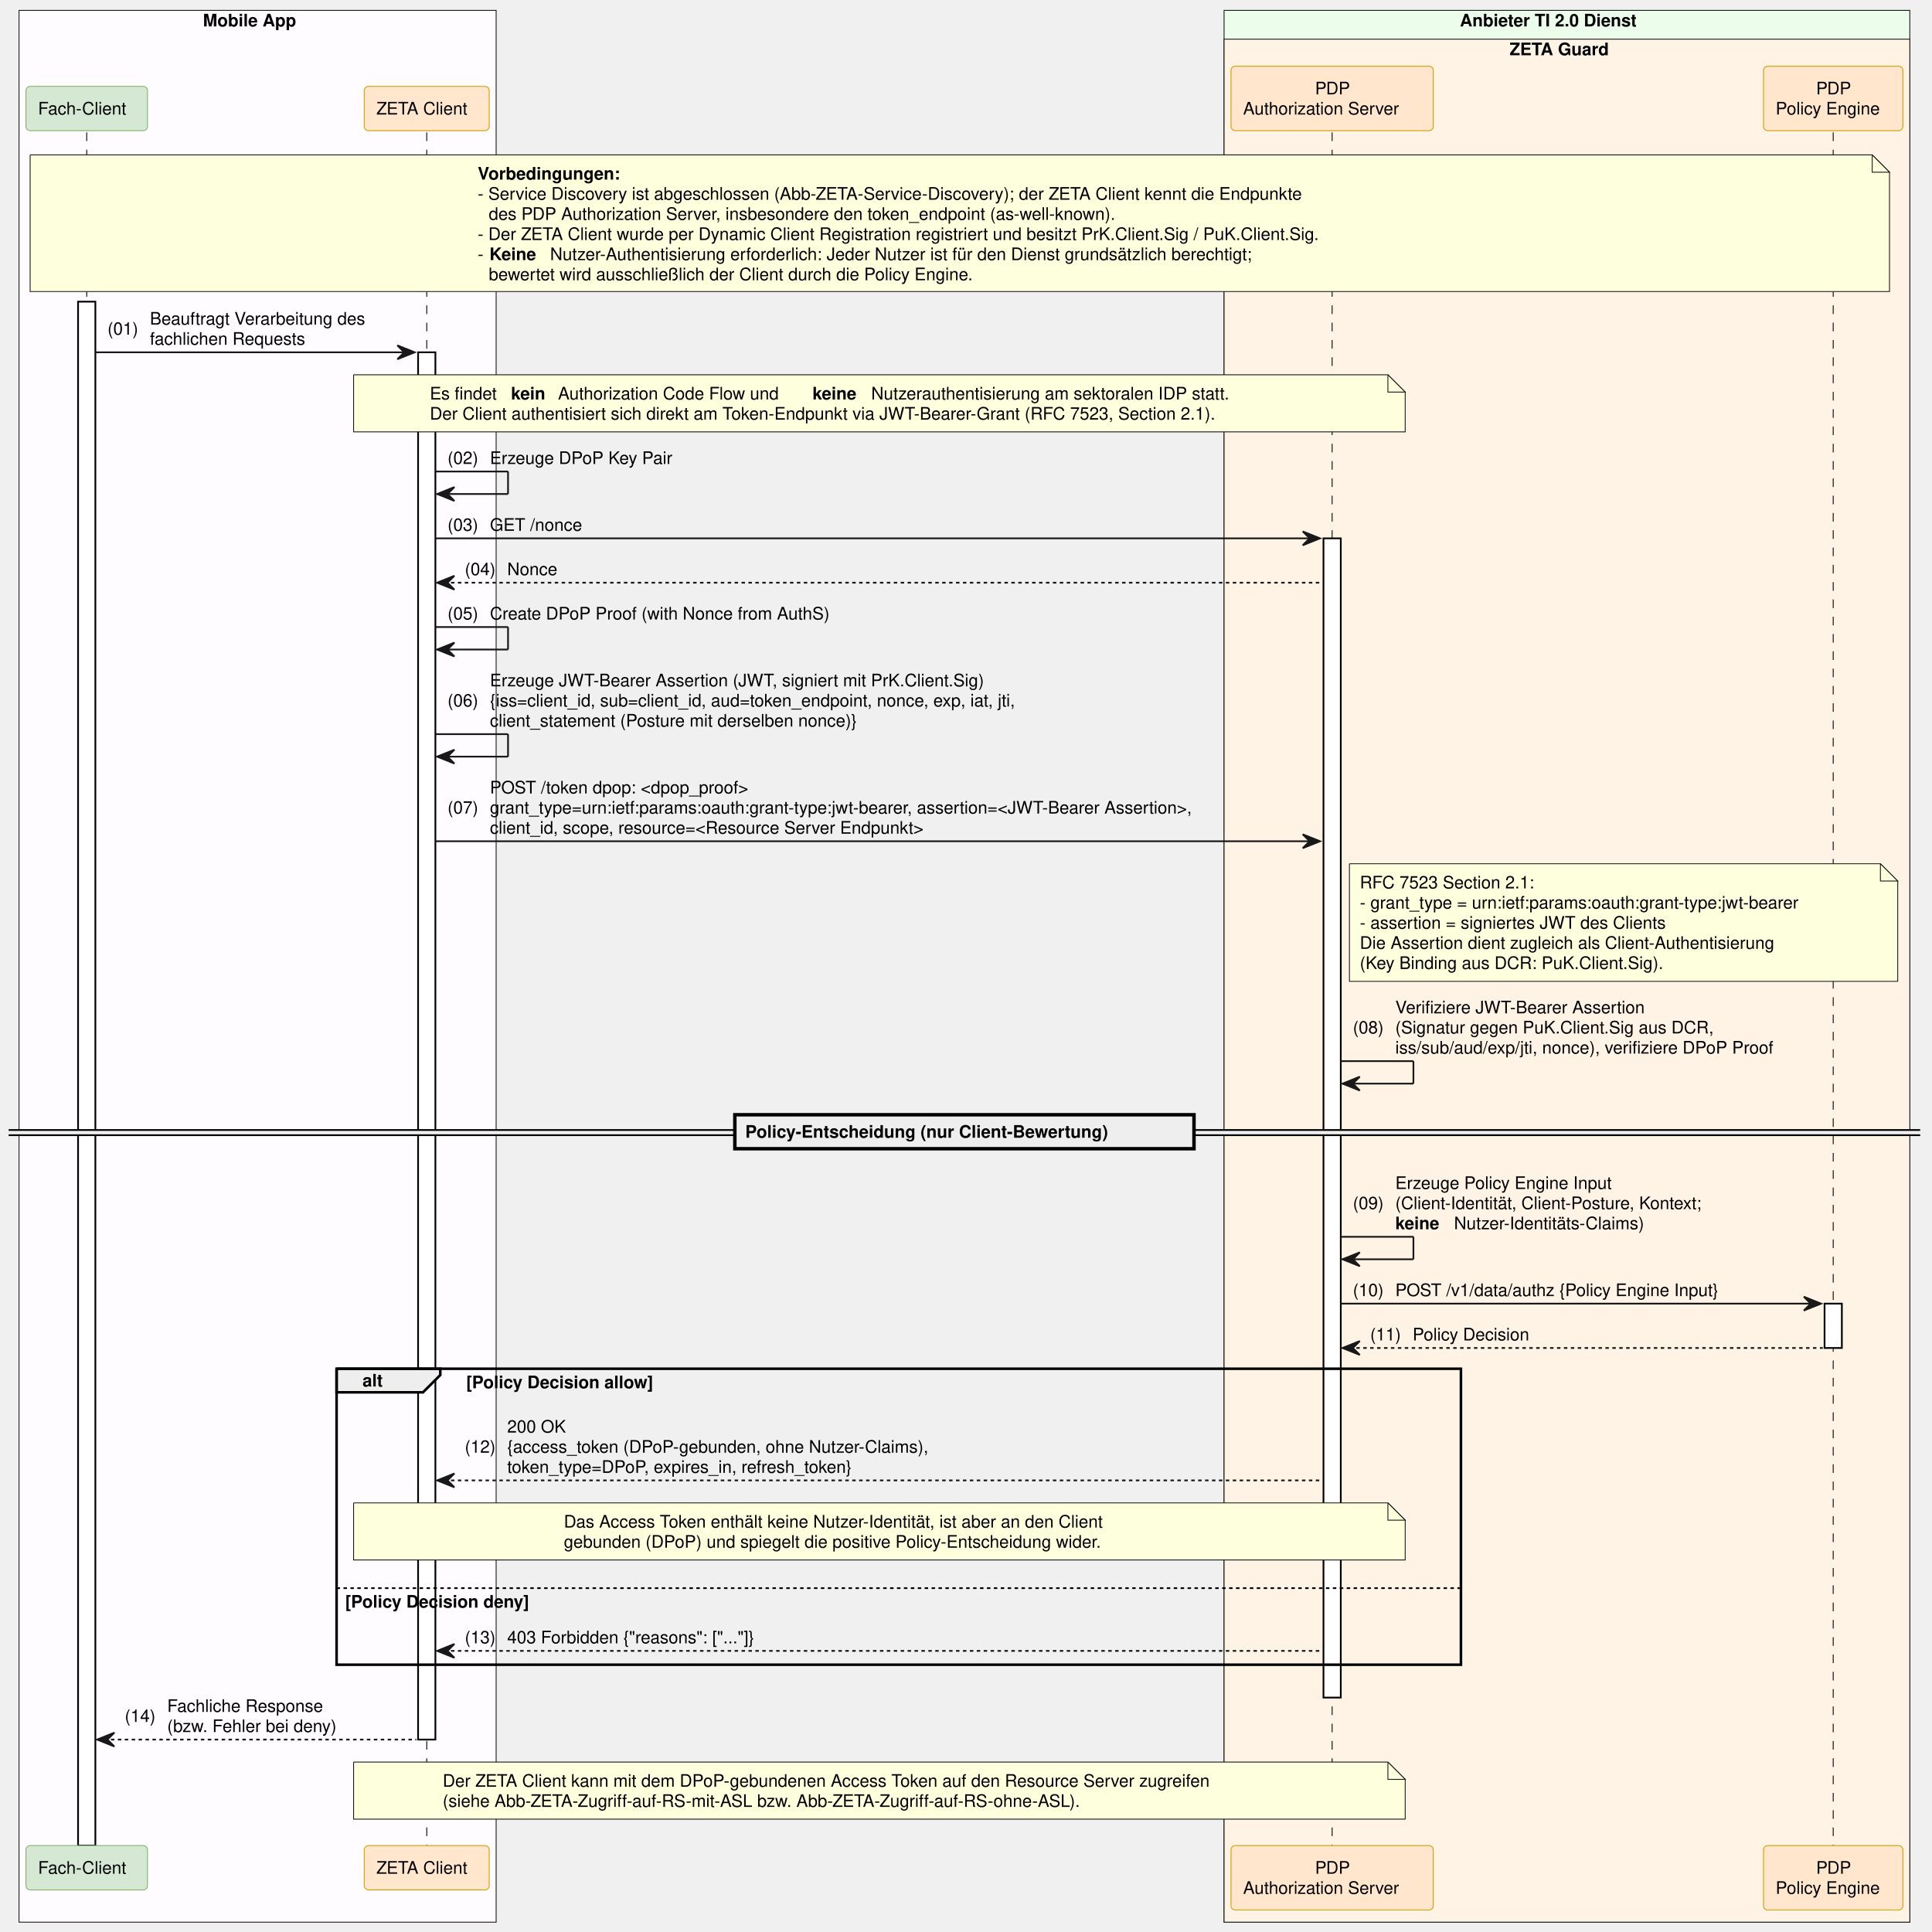
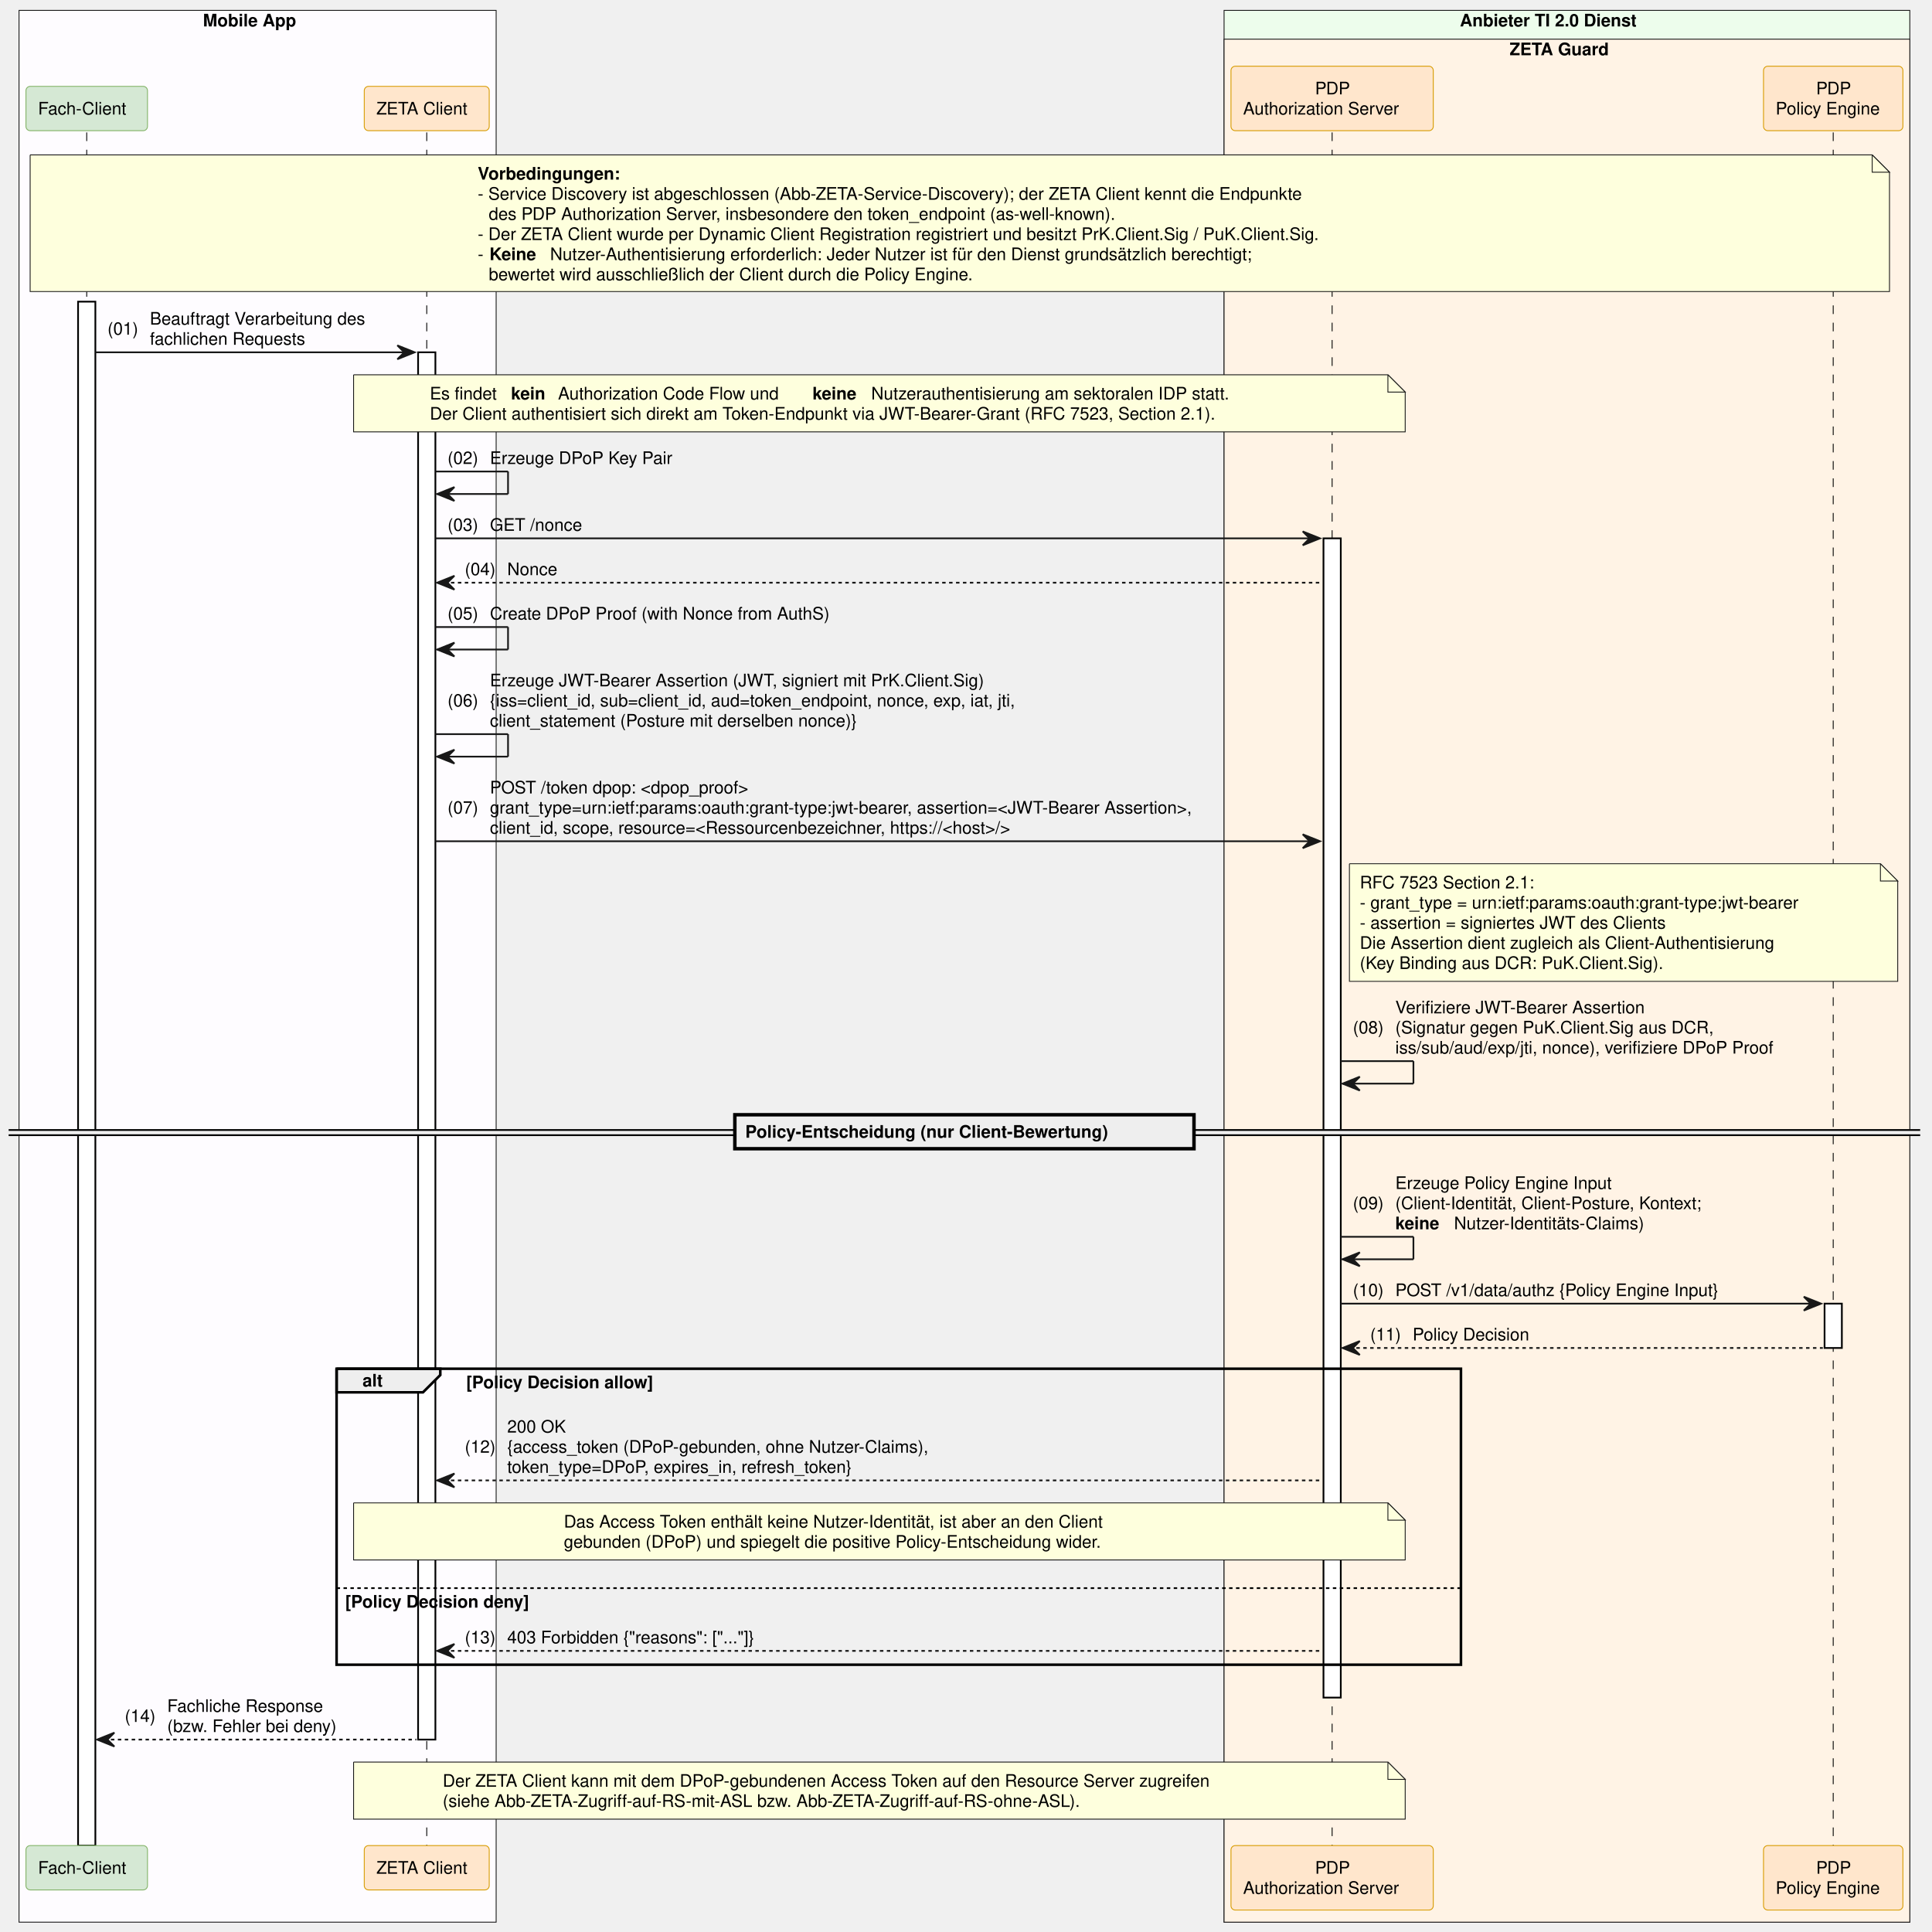
<svg xmlns="http://www.w3.org/2000/svg" contentStyleType="text/css" data-diagram-type="SEQUENCE" height="1117px" preserveAspectRatio="none" style="width:1117px;height:1117px;background:#FFFFFF;" version="1.1" viewBox="0 0 1117 1117" width="1117px" zoomAndPan="magnify">
  <defs />
  <g>
    <rect fill="#FEFCFF" height="1105.312" style="stroke:#181818;stroke-width:0.5;" width="275.85" x="11" y="6" />
    <text fill="#000000" font-family="Helvetica" font-size="10" font-weight="bold" x="117.348" y="15.282">Mobile App</text>
    <rect fill="#EDFDEC" height="1105.312" style="stroke:#181818;stroke-width:0.5;" width="396.465" x="707.706" y="6" />
    <text fill="#000000" font-family="Helvetica" font-size="10" font-weight="bold" x="844.046" y="15.282">Anbieter TI 2.0 Dienst</text>
    <rect fill="#FFF3E5" height="1088.672" style="stroke:#181818;stroke-width:0.5;" width="396.465" x="707.706" y="22.641" />
    <text fill="#000000" font-family="Helvetica" font-size="10" font-weight="bold" x="872.793" y="31.923">ZETA Guard</text>
    <g>
      <rect fill="#000000" fill-opacity="0" height="990.469" width="8" x="46.637" y="76.562" />
      <line style="stroke:#000000;stroke-width:0.5;stroke-dasharray:5.0,5.0;" x1="50.137" x2="50.137" y1="76.562" y2="1067.031" />
    </g>
    <g>
      <rect fill="#FFFFFF" height="892.625" style="stroke:#000000;stroke-width:1;" width="10" x="45.137" y="174.406" />
    </g>
    <g>
      <rect fill="#000000" fill-opacity="0" height="990.469" width="8" x="243.226" y="76.562" />
      <line style="stroke:#000000;stroke-width:0.5;stroke-dasharray:5.0,5.0;" x1="246.726" x2="246.726" y1="76.562" y2="1067.031" />
    </g>
    <g>
      <rect fill="#FFFFFF" height="802.062" style="stroke:#000000;stroke-width:1;" width="10" x="241.726" y="203.688" />
    </g>
    <g>
      <rect fill="#000000" fill-opacity="0" height="990.469" width="8" x="766.68" y="76.562" />
      <line style="stroke:#000000;stroke-width:0.5;stroke-dasharray:5.0,5.0;" x1="770.18" x2="770.18" y1="76.562" y2="1067.031" />
    </g>
    <g>
      <rect fill="#FFFFFF" height="670.219" style="stroke:#000000;stroke-width:1;" width="10" x="765.18" y="311.25" />
    </g>
    <g>
      <rect fill="#000000" fill-opacity="0" height="990.469" width="8" x="1056.384" y="76.562" />
      <line style="stroke:#000000;stroke-width:0.5;stroke-dasharray:5.0,5.0;" x1="1059.884" x2="1059.884" y1="76.562" y2="1067.031" />
    </g>
    <g>
      <rect fill="#FFFFFF" height="25.641" style="stroke:#000000;stroke-width:1;" width="10" x="1054.884" y="753.703" />
    </g>
    <rect fill="#D5E8D4" height="25.641" rx="2.5" ry="2.5" style="stroke:#82B366;stroke-width:0.5;" width="70.274" x="15" y="49.922" />
    <text fill="#000000" font-family="Helvetica" font-size="10" x="22" y="66.204">Fach-Client</text>
    <rect fill="#FFE6CC" height="25.641" rx="2.5" ry="2.5" style="stroke:#D79B00;stroke-width:0.5;" width="72.247" x="210.602" y="49.922" />
    <text fill="#000000" font-family="Helvetica" font-size="10" x="217.602" y="66.204">ZETA Client</text>
    <rect fill="#FFE6CC" height="37.281" rx="2.5" ry="2.5" style="stroke:#D79B00;stroke-width:0.5;" width="116.949" x="711.706" y="38.281" />
    <text fill="#000000" font-family="Helvetica" font-size="10" x="760.3" y="54.563">PDP</text>
    <text fill="#000000" font-family="Helvetica" font-size="10" x="718.706" y="66.204">Authorization Server</text>
    <rect fill="#FFE6CC" height="37.281" rx="2.5" ry="2.5" style="stroke:#D79B00;stroke-width:0.5;" width="80.572" x="1019.598" y="38.281" />
    <text fill="#000000" font-family="Helvetica" font-size="10" x="1050.004" y="54.563">PDP</text>
    <text fill="#000000" font-family="Helvetica" font-size="10" x="1026.598" y="66.204">Policy Engine</text>
    <rect fill="#D5E8D4" height="25.641" rx="2.5" ry="2.5" style="stroke:#82B366;stroke-width:0.5;" width="70.274" x="15" y="1067.031" />
    <text fill="#000000" font-family="Helvetica" font-size="10" x="22" y="1083.313">Fach-Client</text>
    <rect fill="#FFE6CC" height="25.641" rx="2.5" ry="2.5" style="stroke:#D79B00;stroke-width:0.5;" width="72.247" x="210.602" y="1067.031" />
    <text fill="#000000" font-family="Helvetica" font-size="10" x="217.602" y="1083.313">ZETA Client</text>
    <rect fill="#FFE6CC" height="37.281" rx="2.5" ry="2.5" style="stroke:#D79B00;stroke-width:0.5;" width="116.949" x="711.706" y="1067.031" />
    <text fill="#000000" font-family="Helvetica" font-size="10" x="760.3" y="1083.313">PDP</text>
    <text fill="#000000" font-family="Helvetica" font-size="10" x="718.706" y="1094.954">Authorization Server</text>
    <rect fill="#FFE6CC" height="37.281" rx="2.5" ry="2.5" style="stroke:#D79B00;stroke-width:0.5;" width="80.572" x="1019.598" y="1067.031" />
    <text fill="#000000" font-family="Helvetica" font-size="10" x="1050.004" y="1083.313">PDP</text>
    <text fill="#000000" font-family="Helvetica" font-size="10" x="1026.598" y="1094.954">Policy Engine</text>
    <path d="M17.425,89.562 L17.425,168.562 L1092.426,168.562 L1092.426,99.562 L1082.426,89.562 L17.425,89.562" fill="#FEFFDD" style="stroke:#181818;stroke-width:0.5;" />
    <path d="M1082.426,89.562 L1082.426,99.562 L1092.426,99.562 L1082.426,89.562" fill="#FEFFDD" style="stroke:#181818;stroke-width:0.5;" />
    <text fill="#000000" font-family="Helvetica" font-size="10" font-weight="bold" x="276.202" y="103.845">Vorbedingungen:</text>
    <text fill="#000000" font-family="Helvetica" font-size="10" x="276.202" y="115.485">- Service Discovery ist abgeschlossen (Abb-ZETA-Service-Discovery); der ZETA Client kennt die Endpunkte</text>
    <text fill="#000000" font-family="Helvetica" font-size="10" x="282.559" y="127.126">des PDP Authorization Server, insbesondere den token_endpoint (as-well-known).</text>
    <text fill="#000000" font-family="Helvetica" font-size="10" x="276.202" y="138.767">- Der ZETA Client wurde per Dynamic Client Registration registriert und besitzt PrK.Client.Sig / PuK.Client.Sig.</text>
    <text fill="#000000" font-family="Helvetica" font-size="10" x="276.202" y="150.407">-</text>
    <text fill="#000000" font-family="Helvetica" font-size="10" font-weight="bold" x="282.989" y="150.407">Keine</text>
    <text fill="#000000" font-family="Helvetica" font-size="10" x="318.028" y="150.407">Nutzer-Authentisierung erforderlich: Jeder Nutzer ist für den Dienst grundsätzlich berechtigt;</text>
    <text fill="#000000" font-family="Helvetica" font-size="10" x="282.559" y="162.048">bewertet wird ausschließlich der Client durch die Policy Engine.</text>
    <polygon fill="#181818" points="229.726,199.688,239.726,203.688,229.726,207.688,233.726,203.688" style="stroke:#181818;stroke-width:1;" />
    <line style="stroke:#181818;stroke-width:1;" x1="55.137" x2="235.726" y1="203.688" y2="203.688" />
    <text fill="#000000" font-family="Helvetica" font-size="10" x="62.137" y="193.509">(01)</text>
    <text fill="#000000" font-family="Helvetica" font-size="10" x="86.665" y="187.689">Beauftragt Verarbeitung des</text>
    <text fill="#000000" font-family="Helvetica" font-size="10" x="86.665" y="199.329">fachlichen Requests</text>
    <path d="M204.427,216.688 L204.427,249.688 L812.427,249.688 L812.427,226.688 L802.427,216.688 L204.427,216.688" fill="#FEFFDD" style="stroke:#181818;stroke-width:0.5;" />
    <path d="M802.427,216.688 L802.427,226.688 L812.427,226.688 L802.427,216.688" fill="#FEFFDD" style="stroke:#181818;stroke-width:0.5;" />
    <text fill="#000000" font-family="Helvetica" font-size="10" x="248.506" y="230.97">Es findet</text>
    <text fill="#000000" font-family="Helvetica" font-size="10" font-weight="bold" x="295.45" y="230.97">kein</text>
    <text fill="#000000" font-family="Helvetica" font-size="10" x="322.608" y="230.97">Authorization Code Flow und</text>
    <text fill="#000000" font-family="Helvetica" font-size="10" font-weight="bold" x="469.752" y="230.97">keine</text>
    <text fill="#000000" font-family="Helvetica" font-size="10" x="503.692" y="230.97">Nutzerauthentisierung am sektoralen IDP statt.</text>
    <text fill="#000000" font-family="Helvetica" font-size="10" x="248.506" y="242.61">Der Client authentisiert sich direkt am Token-Endpunkt via JWT-Bearer-Grant (RFC 7523, Section 2.1).</text>
    <line style="stroke:#181818;stroke-width:1;" x1="251.726" x2="293.726" y1="272.609" y2="272.609" />
    <line style="stroke:#181818;stroke-width:1;" x1="293.726" x2="293.726" y1="272.609" y2="285.609" />
    <line style="stroke:#181818;stroke-width:1;" x1="252.726" x2="293.726" y1="285.609" y2="285.609" />
    <polygon fill="#181818" points="262.726,281.609,252.726,285.609,262.726,289.609,258.726,285.609" style="stroke:#181818;stroke-width:1;" />
    <text fill="#000000" font-family="Helvetica" font-size="10" x="258.726" y="268.251">(02)</text>
    <text fill="#000000" font-family="Helvetica" font-size="10" x="283.253" y="268.251">Erzeuge DPoP Key Pair</text>
    <polygon fill="#181818" points="753.18,307.25,763.18,311.25,753.18,315.25,757.18,311.25" style="stroke:#181818;stroke-width:1;" />
    <line style="stroke:#181818;stroke-width:1;" x1="251.726" x2="759.18" y1="311.25" y2="311.25" />
    <text fill="#000000" font-family="Helvetica" font-size="10" x="258.726" y="306.892">(03)</text>
    <text fill="#000000" font-family="Helvetica" font-size="10" x="283.253" y="306.892">GET /nonce</text>
    <polygon fill="#181818" points="262.726,332.891,252.726,336.891,262.726,340.891,258.726,336.891" style="stroke:#181818;stroke-width:1;" />
    <line style="stroke:#181818;stroke-width:1;stroke-dasharray:2.0,2.0;" x1="256.726" x2="764.18" y1="336.891" y2="336.891" />
    <text fill="#000000" font-family="Helvetica" font-size="10" x="268.726" y="332.532">(04)</text>
    <text fill="#000000" font-family="Helvetica" font-size="10" x="293.253" y="332.532">Nonce</text>
    <line style="stroke:#181818;stroke-width:1;" x1="251.726" x2="293.726" y1="362.531" y2="362.531" />
    <line style="stroke:#181818;stroke-width:1;" x1="293.726" x2="293.726" y1="362.531" y2="375.531" />
    <line style="stroke:#181818;stroke-width:1;" x1="252.726" x2="293.726" y1="375.531" y2="375.531" />
    <polygon fill="#181818" points="262.726,371.531,252.726,375.531,262.726,379.531,258.726,375.531" style="stroke:#181818;stroke-width:1;" />
    <text fill="#000000" font-family="Helvetica" font-size="10" x="258.726" y="358.173">(05)</text>
    <text fill="#000000" font-family="Helvetica" font-size="10" x="283.253" y="358.173">Create DPoP Proof (with Nonce from AuthS)</text>
    <line style="stroke:#181818;stroke-width:1;" x1="251.726" x2="293.726" y1="424.453" y2="424.453" />
    <line style="stroke:#181818;stroke-width:1;" x1="293.726" x2="293.726" y1="424.453" y2="437.453" />
    <line style="stroke:#181818;stroke-width:1;" x1="252.726" x2="293.726" y1="437.453" y2="437.453" />
    <polygon fill="#181818" points="262.726,433.453,252.726,437.453,262.726,441.453,258.726,437.453" style="stroke:#181818;stroke-width:1;" />
    <text fill="#000000" font-family="Helvetica" font-size="10" x="258.726" y="408.454">(06)</text>
    <text fill="#000000" font-family="Helvetica" font-size="10" x="283.253" y="396.813">Erzeuge JWT-Bearer Assertion (JWT, signiert mit PrK.Client.Sig)</text>
    <text fill="#000000" font-family="Helvetica" font-size="10" x="283.253" y="408.454">{iss=client_id, sub=client_id, aud=token_endpoint, nonce, exp, iat, jti,</text>
    <text fill="#000000" font-family="Helvetica" font-size="10" x="283.253" y="420.095">client_statement (Posture mit derselben nonce)}</text>
    <polygon fill="#181818" points="753.18,482.375,763.18,486.375,753.18,490.375,757.18,486.375" style="stroke:#181818;stroke-width:1;" />
    <line style="stroke:#181818;stroke-width:1;" x1="251.726" x2="759.18" y1="486.375" y2="486.375" />
    <text fill="#000000" font-family="Helvetica" font-size="10" x="258.726" y="470.376">(07)</text>
    <text fill="#000000" font-family="Helvetica" font-size="10" x="283.253" y="458.735">POST /token  dpop: &lt;dpop_proof&gt;</text>
    <text fill="#000000" font-family="Helvetica" font-size="10" x="283.253" y="470.376">grant_type=urn:ietf:params:oauth:grant-type:jwt-bearer, assertion=&lt;JWT-Bearer Assertion&gt;,</text>
-     <text fill="#000000" font-family="Helvetica" font-size="10" x="283.253" y="482.017">client_id, scope, resource=&lt;Resource Server Endpunkt&gt;</text>
+     <text fill="#000000" font-family="Helvetica" font-size="10" x="283.253" y="482.017">client_id, scope, resource=&lt;Ressourcenbezeichner, https://&lt;host&gt;/&gt;</text>
    <path d="M780.18,499.375 L780.18,567.375 L1097.18,567.375 L1097.18,509.375 L1087.18,499.375 L780.18,499.375" fill="#FEFFDD" style="stroke:#181818;stroke-width:0.5;" />
    <path d="M1087.18,499.375 L1087.18,509.375 L1097.18,509.375 L1087.18,499.375" fill="#FEFFDD" style="stroke:#181818;stroke-width:0.5;" />
    <text fill="#000000" font-family="Helvetica" font-size="10" x="786.18" y="513.657">RFC 7523 Section 2.1:</text>
    <text fill="#000000" font-family="Helvetica" font-size="10" x="786.18" y="525.298">- grant_type = urn:ietf:params:oauth:grant-type:jwt-bearer</text>
    <text fill="#000000" font-family="Helvetica" font-size="10" x="786.18" y="536.938">- assertion = signiertes JWT des Clients</text>
    <text fill="#000000" font-family="Helvetica" font-size="10" x="786.18" y="548.579">Die Assertion dient zugleich als Client-Authentisierung</text>
    <text fill="#000000" font-family="Helvetica" font-size="10" x="786.18" y="560.22">(Key Binding aus DCR: PuK.Client.Sig).</text>
    <line style="stroke:#181818;stroke-width:1;" x1="775.18" x2="817.18" y1="613.5" y2="613.5" />
    <line style="stroke:#181818;stroke-width:1;" x1="817.18" x2="817.18" y1="613.5" y2="626.5" />
    <line style="stroke:#181818;stroke-width:1;" x1="776.18" x2="817.18" y1="626.5" y2="626.5" />
    <polygon fill="#181818" points="786.18,622.5,776.18,626.5,786.18,630.5,782.18,626.5" style="stroke:#181818;stroke-width:1;" />
    <text fill="#000000" font-family="Helvetica" font-size="10" x="782.18" y="597.501">(08)</text>
    <text fill="#000000" font-family="Helvetica" font-size="10" x="806.707" y="585.86">Verifiziere JWT-Bearer Assertion</text>
    <text fill="#000000" font-family="Helvetica" font-size="10" x="806.707" y="597.501">(Signatur gegen PuK.Client.Sig aus DCR,</text>
    <text fill="#000000" font-family="Helvetica" font-size="10" x="806.707" y="609.142">iss/sub/aud/exp/jti, nonce), verifiziere DPoP Proof</text>
    <rect fill="#EEEEEE" height="3" style="stroke:#EEEEEE;stroke-width:1;" width="1105.17" x="5" y="653.32" />
    <line style="stroke:#000000;stroke-width:1;" x1="5" x2="1110.17" y1="653.32" y2="653.32" />
    <line style="stroke:#000000;stroke-width:1;" x1="5" x2="1110.17" y1="656.32" y2="656.32" />
    <rect fill="#EEEEEE" height="19.641" style="stroke:#000000;stroke-width:2;" width="265.46" x="424.855" y="644.5" />
    <text fill="#000000" font-family="Helvetica" font-size="10" font-weight="bold" x="430.855" y="657.782">Policy-Entscheidung (nur Client-Bewertung)</text>
    <line style="stroke:#181818;stroke-width:1;" x1="775.18" x2="817.18" y1="715.062" y2="715.062" />
    <line style="stroke:#181818;stroke-width:1;" x1="817.18" x2="817.18" y1="715.062" y2="728.062" />
    <line style="stroke:#181818;stroke-width:1;" x1="776.18" x2="817.18" y1="728.062" y2="728.062" />
    <polygon fill="#181818" points="786.18,724.062,776.18,728.062,786.18,732.062,782.18,728.062" style="stroke:#181818;stroke-width:1;" />
    <text fill="#000000" font-family="Helvetica" font-size="10" x="782.18" y="699.063">(09)</text>
    <text fill="#000000" font-family="Helvetica" font-size="10" x="806.707" y="687.423">Erzeuge Policy Engine Input</text>
    <text fill="#000000" font-family="Helvetica" font-size="10" x="806.707" y="699.063">(Client-Identität, Client-Posture, Kontext;</text>
    <text fill="#000000" font-family="Helvetica" font-size="10" font-weight="bold" x="806.707" y="710.704">keine</text>
    <text fill="#000000" font-family="Helvetica" font-size="10" x="840.648" y="710.704">Nutzer-Identitäts-Claims)</text>
    <polygon fill="#181818" points="1042.884,749.703,1052.884,753.703,1042.884,757.703,1046.884,753.703" style="stroke:#181818;stroke-width:1;" />
    <line style="stroke:#181818;stroke-width:1;" x1="775.18" x2="1048.884" y1="753.703" y2="753.703" />
    <text fill="#000000" font-family="Helvetica" font-size="10" x="782.18" y="749.345">(10)</text>
    <text fill="#000000" font-family="Helvetica" font-size="10" x="806.707" y="749.345">POST /v1/data/authz {Policy Engine Input}</text>
    <polygon fill="#181818" points="786.18,775.344,776.18,779.344,786.18,783.344,782.18,779.344" style="stroke:#181818;stroke-width:1;" />
    <line style="stroke:#181818;stroke-width:1;stroke-dasharray:2.0,2.0;" x1="780.18" x2="1053.884" y1="779.344" y2="779.344" />
    <text fill="#000000" font-family="Helvetica" font-size="10" x="792.18" y="774.985">(11)</text>
    <text fill="#000000" font-family="Helvetica" font-size="10" x="816.707" y="774.985">Policy Decision</text>
    <path d="M194.602,791.344 L254.559,791.344 L254.559,794.984 L244.559,804.984 L194.602,804.984 L194.602,791.344" fill="#EEEEEE" style="stroke:#000000;stroke-width:1.5;" />
    <rect fill="none" height="171.125" style="stroke:#000000;stroke-width:1.5;" width="650.052" x="194.602" y="791.344" />
    <text fill="#000000" font-family="Helvetica" font-size="10" font-weight="bold" x="209.602" y="801.626">alt</text>
    <text fill="#000000" font-family="Helvetica" font-size="10" font-weight="bold" x="269.559" y="802.626">[Policy Decision allow]</text>
    <line style="stroke:#000000;stroke-width:1;stroke-dasharray:2.0,2.0;" x1="194.602" x2="844.655" y1="918.188" y2="918.188" />
    <text fill="#000000" font-family="Helvetica" font-size="10" font-weight="bold" x="199.602" y="929.47">[Policy Decision deny]</text>
    <polygon fill="#181818" points="262.726,851.906,252.726,855.906,262.726,859.906,258.726,855.906" style="stroke:#181818;stroke-width:1;" />
    <line style="stroke:#181818;stroke-width:1;stroke-dasharray:2.0,2.0;" x1="256.726" x2="764.18" y1="855.906" y2="855.906" />
    <text fill="#000000" font-family="Helvetica" font-size="10" x="268.726" y="839.907">(12)</text>
    <text fill="#000000" font-family="Helvetica" font-size="10" x="293.253" y="828.267">200 OK</text>
    <text fill="#000000" font-family="Helvetica" font-size="10" x="293.253" y="839.907">{access_token (DPoP-gebunden, ohne Nutzer-Claims),</text>
    <text fill="#000000" font-family="Helvetica" font-size="10" x="293.253" y="851.548">token_type=DPoP, expires_in, refresh_token}</text>
    <path d="M204.427,868.906 L204.427,901.906 L812.427,901.906 L812.427,878.906 L802.427,868.906 L204.427,868.906" fill="#FEFFDD" style="stroke:#181818;stroke-width:0.5;" />
    <path d="M802.427,868.906 L802.427,878.906 L812.427,878.906 L802.427,868.906" fill="#FEFFDD" style="stroke:#181818;stroke-width:0.5;" />
    <text fill="#000000" font-family="Helvetica" font-size="10" x="325.989" y="883.188">Das Access Token enthält keine Nutzer-Identität, ist aber an den Client</text>
    <text fill="#000000" font-family="Helvetica" font-size="10" x="325.989" y="894.829">gebunden (DPoP) und spiegelt die positive Policy-Entscheidung wider.</text>
    <polygon fill="#181818" points="262.726,950.469,252.726,954.469,262.726,958.469,258.726,954.469" style="stroke:#181818;stroke-width:1;" />
    <line style="stroke:#181818;stroke-width:1;stroke-dasharray:2.0,2.0;" x1="256.726" x2="764.18" y1="954.469" y2="954.469" />
    <text fill="#000000" font-family="Helvetica" font-size="10" x="268.726" y="950.11">(13)</text>
    <text fill="#000000" font-family="Helvetica" font-size="10" x="293.253" y="950.11">403 Forbidden {"reasons": ["..."]}</text>
    <polygon fill="#181818" points="66.137,1001.75,56.137,1005.75,66.137,1009.75,62.137,1005.75" style="stroke:#181818;stroke-width:1;" />
    <line style="stroke:#181818;stroke-width:1;stroke-dasharray:2.0,2.0;" x1="60.137" x2="240.726" y1="1005.75" y2="1005.75" />
    <text fill="#000000" font-family="Helvetica" font-size="10" x="72.137" y="995.571">(14)</text>
    <text fill="#000000" font-family="Helvetica" font-size="10" x="96.665" y="989.751">Fachliche Response</text>
    <text fill="#000000" font-family="Helvetica" font-size="10" x="96.665" y="1001.392">(bzw. Fehler bei deny)</text>
    <path d="M204.427,1018.75 L204.427,1051.75 L812.427,1051.75 L812.427,1028.75 L802.427,1018.75 L204.427,1018.75" fill="#FEFFDD" style="stroke:#181818;stroke-width:0.5;" />
    <path d="M802.427,1018.75 L802.427,1028.75 L812.427,1028.75 L802.427,1018.75" fill="#FEFFDD" style="stroke:#181818;stroke-width:0.5;" />
    <text fill="#000000" font-family="Helvetica" font-size="10" x="255.943" y="1033.032">Der ZETA Client kann mit dem DPoP-gebundenen Access Token auf den Resource Server zugreifen</text>
    <text fill="#000000" font-family="Helvetica" font-size="10" x="255.943" y="1044.673">(siehe Abb-ZETA-Zugriff-auf-RS-mit-ASL bzw. Abb-ZETA-Zugriff-auf-RS-ohne-ASL).</text>
  </g>
</svg>
